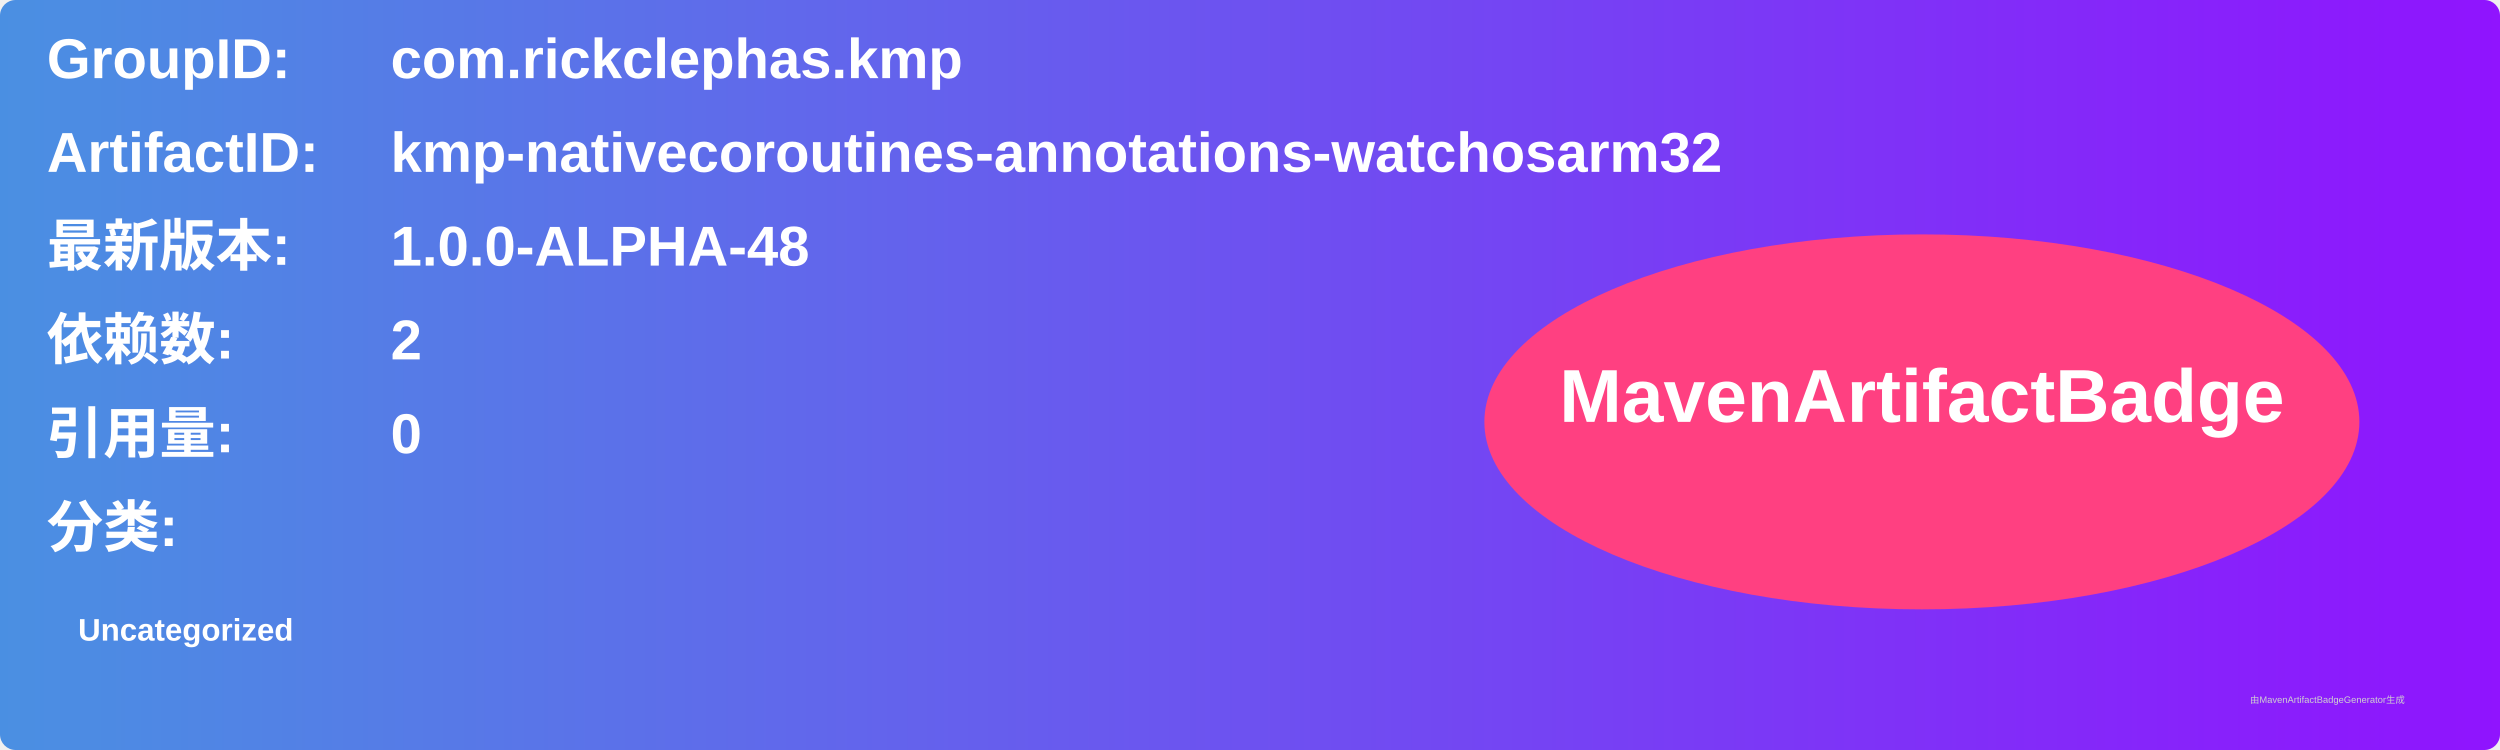
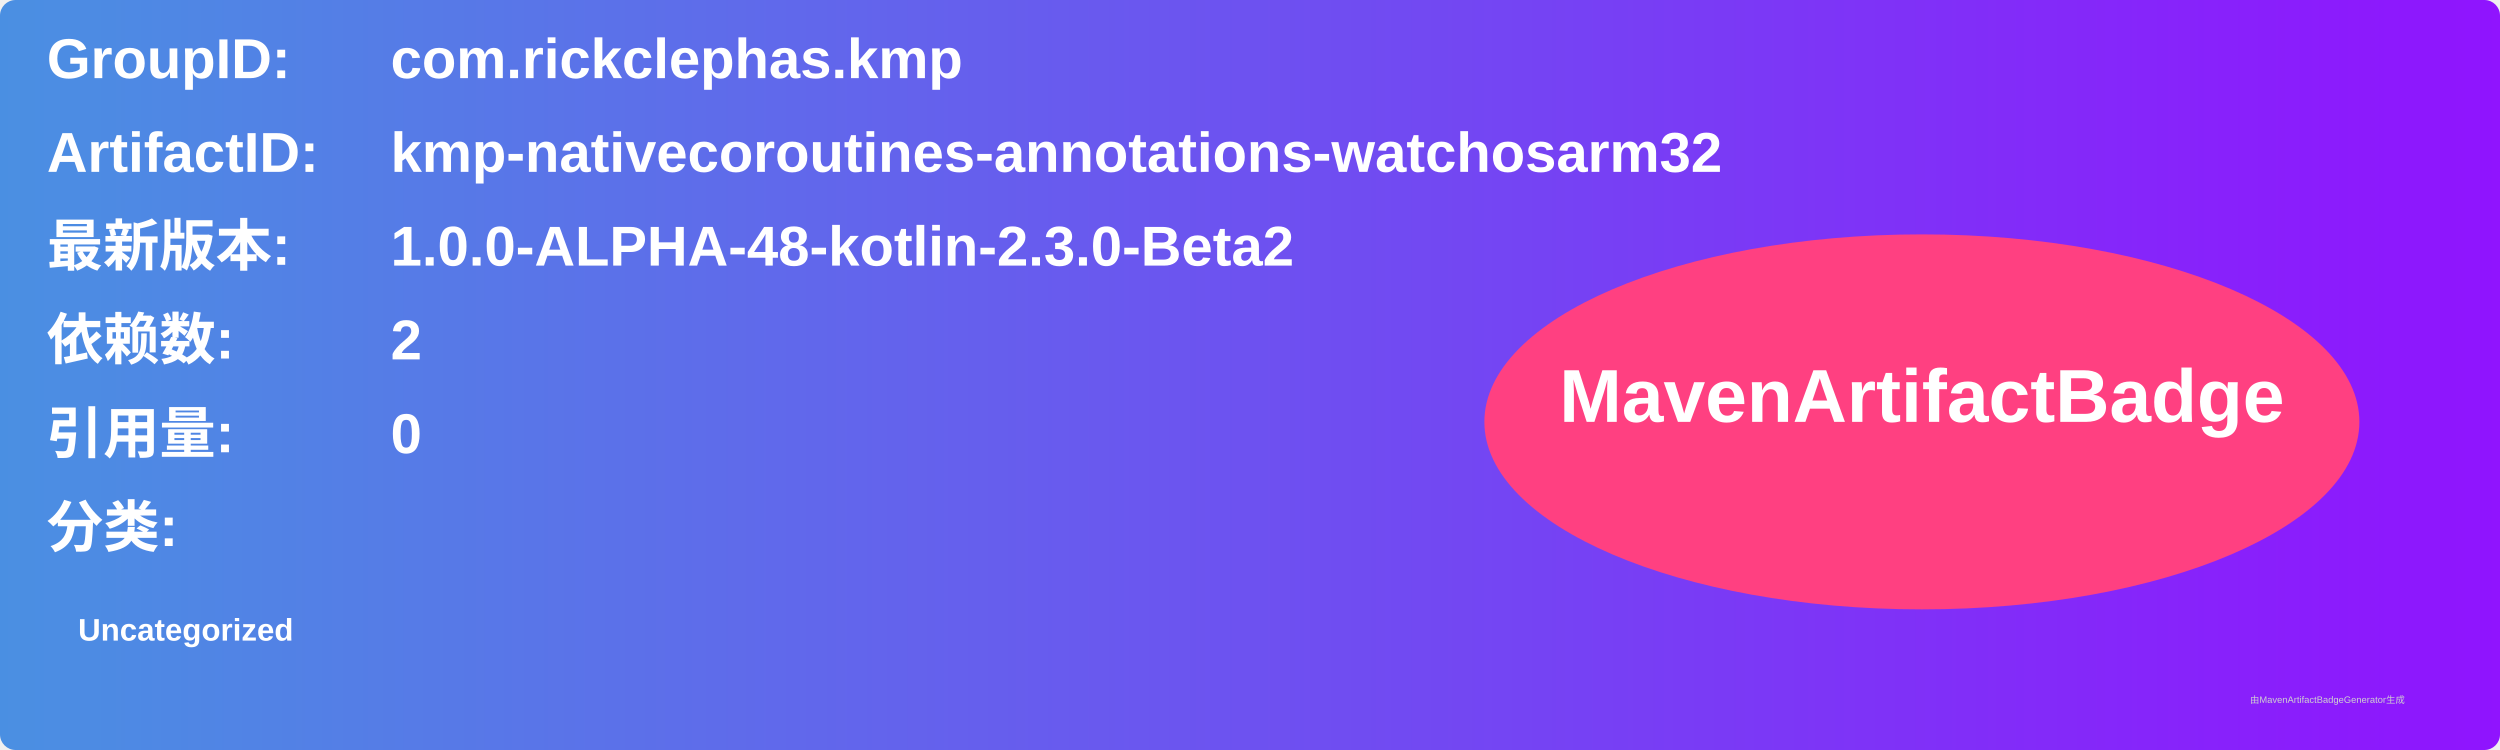
<svg xmlns="http://www.w3.org/2000/svg" width="800" height="240" viewBox="0 0 800 240">
  <linearGradient id="grad" x1="0%" y1="0%" x2="100%" y2="0%">
    <stop offset="0%" stop-color="#4a90e2" />
    <stop offset="100%" stop-color="#9013fe" />
  </linearGradient>
  <rect width="100%" height="100%" rx="5" ry="5" fill="url(#grad)" />
  <g transform="translate(15, 15)">
    <text x="0" y="10" font-family="Arial" font-size="18" fill="white" font-weight="bold" width="260">GroupID:</text>
    <text x="110" y="10" font-family="Arial" font-size="18" fill="white" font-weight="bold" width="460">com.rickclephas.kmp</text>
    <text x="0" y="40" font-family="Arial" font-size="18" fill="white" font-weight="bold" width="260">ArtifactID:</text>
    <text x="110" y="40" font-family="Arial" font-size="18" fill="white" font-weight="bold" width="460">kmp-nativecoroutines-annotations-watchosarm32</text>
    <text x="0" y="70" font-family="Arial" font-size="18" fill="white" font-weight="bold">最新版本:</text>
    <text x="110" y="70" font-family="Arial" font-size="18" fill="white" font-weight="bold">
-       <tspan font-weight="bold">1.0.0-ALPHA-48</tspan>
+       <tspan font-weight="bold">1.0.0-ALPHA-48-kotlin-2.3.0-Beta2</tspan>
    </text>
    <text x="0" y="100" font-family="Arial" font-size="18" fill="white" font-weight="bold">依赖数: </text>
    <text x="110" y="100" font-family="Arial" font-size="18" fill="white">
      <tspan font-weight="bold">2</tspan>
    </text>
    <text x="0" y="130" font-family="Arial" font-size="18" fill="white" font-weight="bold">引用量: </text>
    <text x="110" y="130" font-family="Arial" font-size="18" fill="white">
      <tspan font-weight="bold">0</tspan>
    </text>
    <text x="0" y="160" font-family="Arial" font-size="18" fill="white" font-weight="bold">分类:</text>
    <text x="10" y="190" font-family="Arial" font-size="10" fill="white">
      <tspan font-weight="bold">Uncategorized</tspan>
    </text>
    <ellipse cx="600" cy="120" rx="140" ry="60" fill="#ff4081" />
    <text x="600" y="120" text-anchor="middle" font-family="Arial" font-size="24" fill="white" font-weight="bold">MavenArtifactBadge</text>
  </g>
  <text x="720" y="225" font-family="Arial" font-size="3" fill="#d0d0d0">由MavenArtifactBadgeGenerator生成</text>
</svg>
